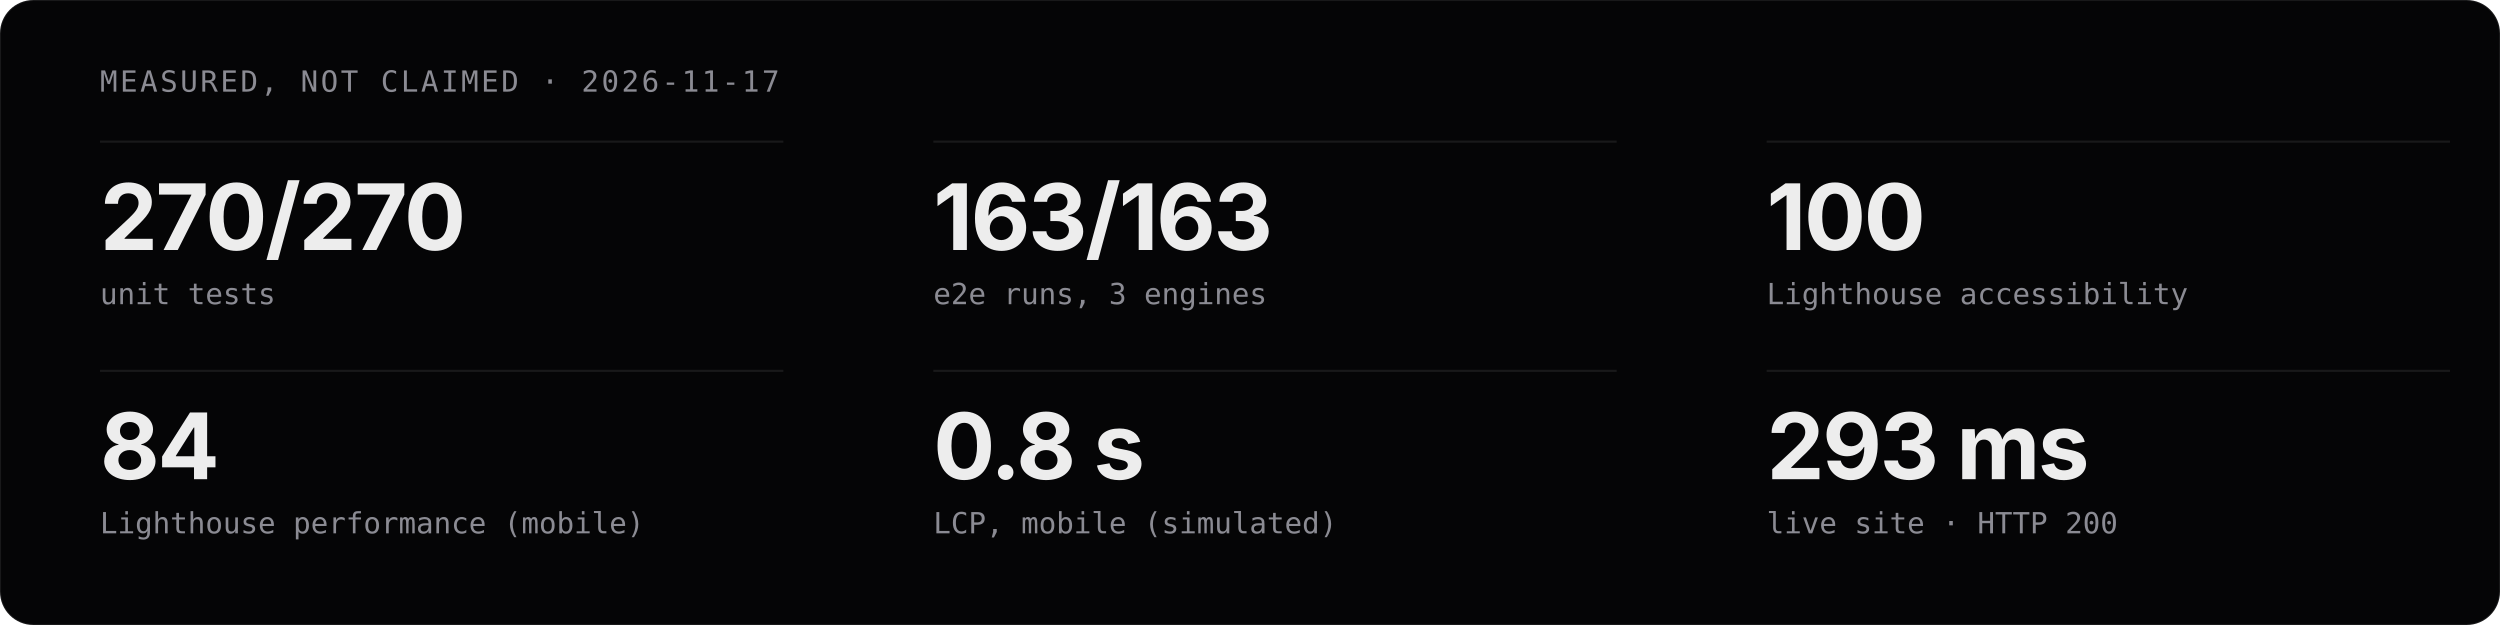
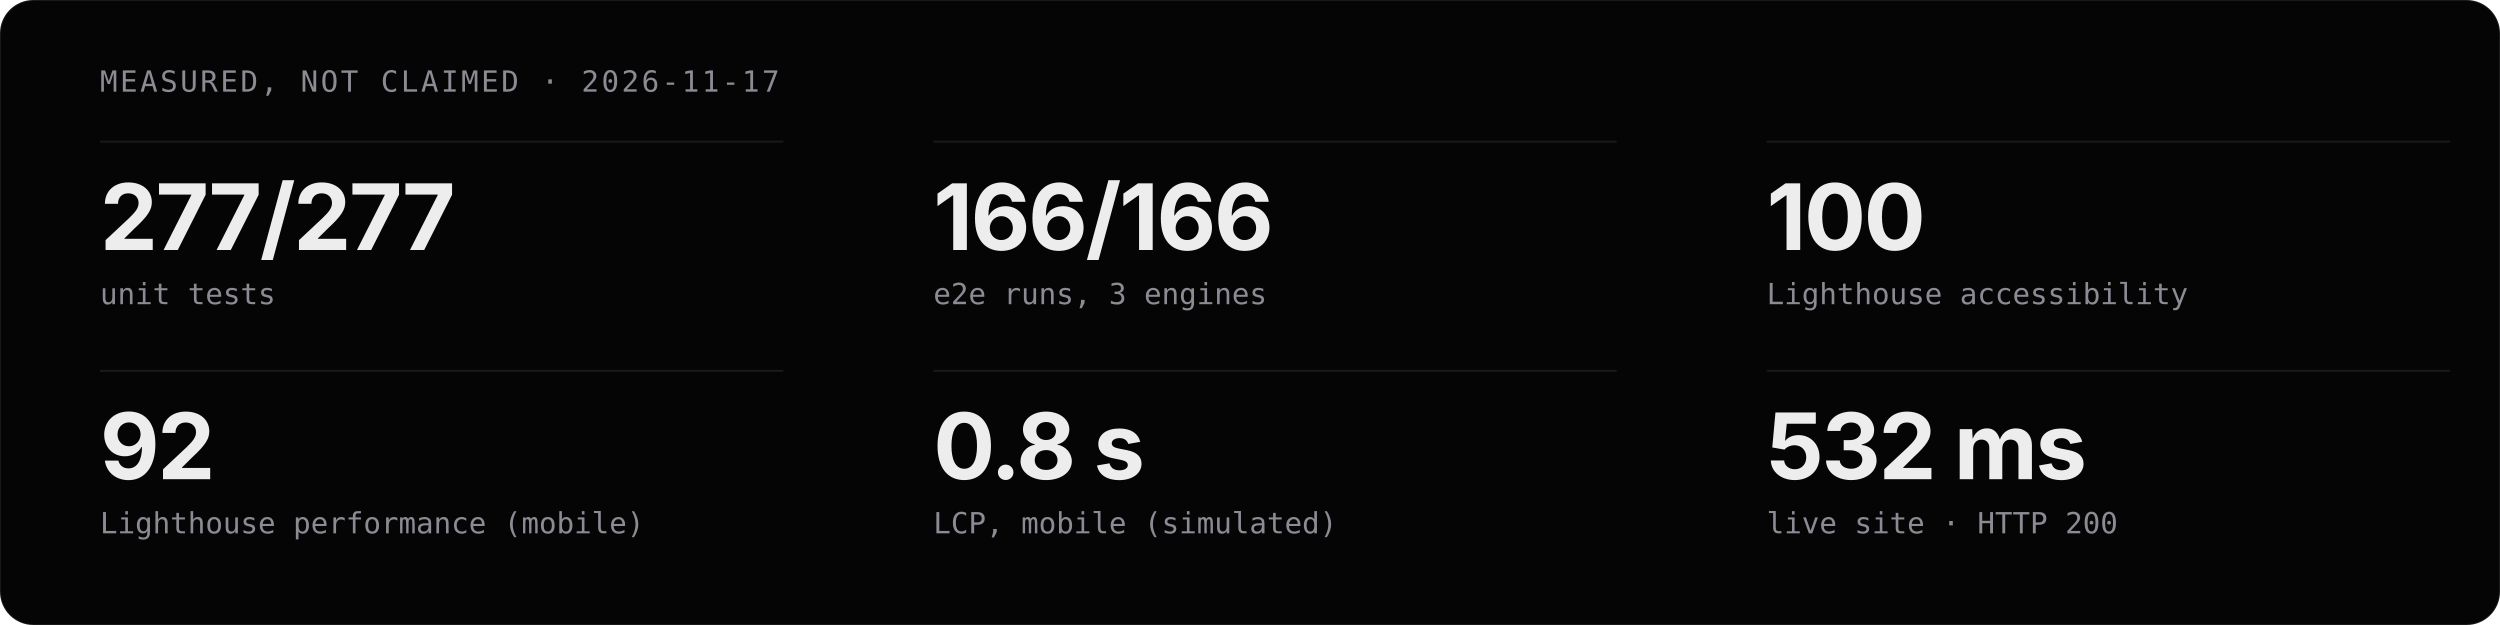
<svg xmlns="http://www.w3.org/2000/svg" viewBox="0 0 1200 300" width="1200" height="300" role="img" aria-label="Measured project stats">
  <style>
  .t{font-family:'Geist','Inter','Helvetica Neue',Arial,sans-serif;fill:#EDEDED}
  .m{font-family:'Geist Mono','JetBrains Mono',ui-monospace,monospace;fill:#8B8B93}
  .c{animation:in .8s cubic-bezier(.16,1,.3,1) both}
  @keyframes in{from{opacity:0;transform:translateY(12px)}}
  @media (prefers-reduced-motion:reduce){.c{animation:none}}
</style>
  <rect width="1200" height="300" rx="16" fill="#050506" stroke="rgba(255,255,255,0.08)" />
  <text x="48" y="44" class="m" font-size="14" letter-spacing="1.2">MEASURED, NOT CLAIMED · 2026-11-17</text>
  <g class="c" style="animation-delay:0.00s">
    <line x1="48" y1="68" x2="376" y2="68" stroke="rgba(255,255,255,0.08)" />
-     <text x="48" y="120" class="t" font-size="44" font-weight="700" letter-spacing="-1">270/270</text>
+     <text x="48" y="120" class="t" font-size="44" font-weight="700" letter-spacing="-1">277/277</text>
    <text x="48" y="146" class="m" font-size="14">unit tests</text>
  </g>
  <g class="c" style="animation-delay:0.07s">
    <line x1="448" y1="68" x2="776" y2="68" stroke="rgba(255,255,255,0.08)" />
-     <text x="448" y="120" class="t" font-size="44" font-weight="700" letter-spacing="-1">163/163</text>
+     <text x="448" y="120" class="t" font-size="44" font-weight="700" letter-spacing="-1">166/166</text>
    <text x="448" y="146" class="m" font-size="14">e2e runs, 3 engines</text>
  </g>
  <g class="c" style="animation-delay:0.14s">
    <line x1="848" y1="68" x2="1176" y2="68" stroke="rgba(255,255,255,0.08)" />
    <text x="848" y="120" class="t" font-size="44" font-weight="700" letter-spacing="-1">100</text>
    <text x="848" y="146" class="m" font-size="14">Lighthouse accessibility</text>
  </g>
  <g class="c" style="animation-delay:0.21s">
    <line x1="48" y1="178" x2="376" y2="178" stroke="rgba(255,255,255,0.08)" />
-     <text x="48" y="230" class="t" font-size="44" font-weight="700" letter-spacing="-1">84</text>
+     <text x="48" y="230" class="t" font-size="44" font-weight="700" letter-spacing="-1">92</text>
    <text x="48" y="256" class="m" font-size="14">Lighthouse performance (mobile)</text>
  </g>
  <g class="c" style="animation-delay:0.28s">
    <line x1="448" y1="178" x2="776" y2="178" stroke="rgba(255,255,255,0.08)" />
    <text x="448" y="230" class="t" font-size="44" font-weight="700" letter-spacing="-1">0.8 s</text>
    <text x="448" y="256" class="m" font-size="14">LCP, mobile (simulated)</text>
  </g>
  <g class="c" style="animation-delay:0.35s">
    <line x1="848" y1="178" x2="1176" y2="178" stroke="rgba(255,255,255,0.08)" />
-     <text x="848" y="230" class="t" font-size="44" font-weight="700" letter-spacing="-1">293 ms</text>
+     <text x="848" y="230" class="t" font-size="44" font-weight="700" letter-spacing="-1">532 ms</text>
    <text x="848" y="256" class="m" font-size="14">live site · HTTP 200</text>
  </g>
</svg>
